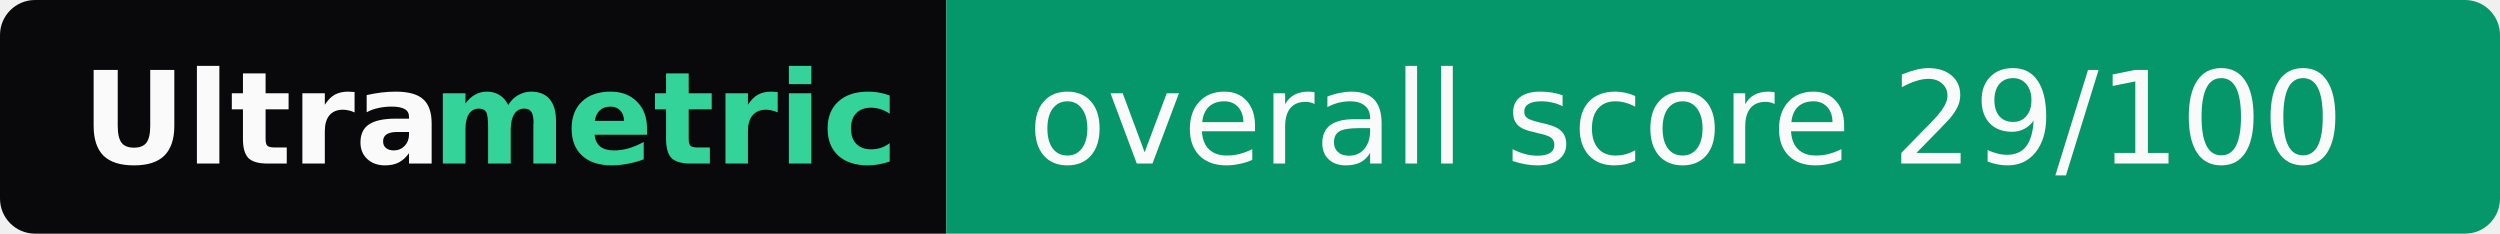
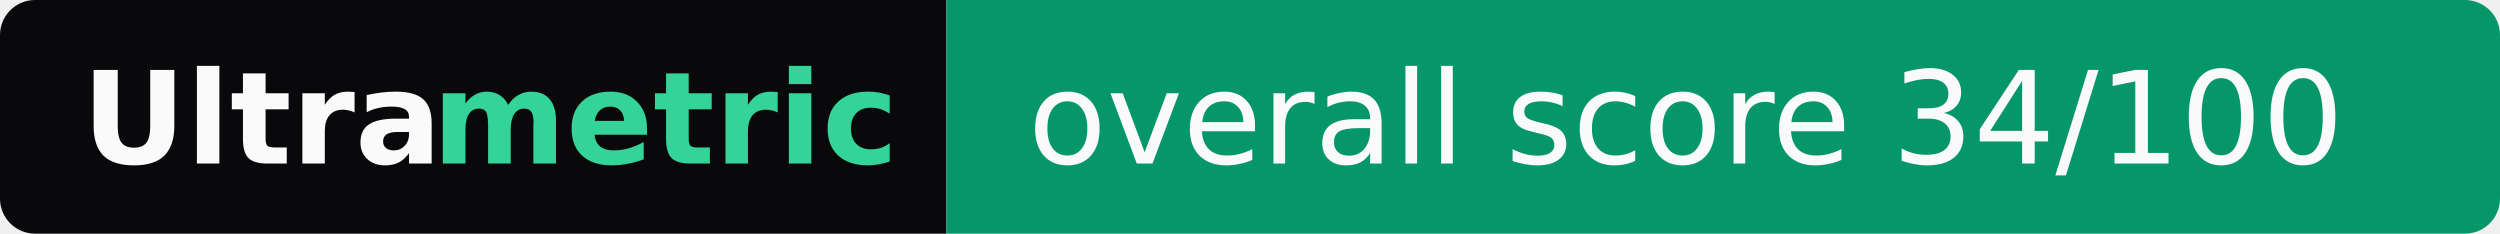
- <svg xmlns="http://www.w3.org/2000/svg" width="214" height="20" role="img" aria-label="Ultrametric: overall score 29/100">
+ <svg xmlns="http://www.w3.org/2000/svg" width="214" height="20" role="img" aria-label="Ultrametric: overall score 34/100">
  <clipPath id="r">
    <rect width="214" height="20" rx="3" fill="#fff" />
  </clipPath>
  <g clip-path="url(#r)">
    <rect width="81" height="20" fill="#09090b" />
    <rect x="81" width="133" height="20" fill="#059669" />
  </g>
  <g font-family="Verdana,Geneva,DejaVu Sans,sans-serif" font-size="11">
    <text x="7" y="14" textLength="30" font-weight="bold" fill="#fafafa">Ultra</text>
    <text x="37" y="14" textLength="37" font-weight="bold" fill="#34d399">metric</text>
-     <text x="88" y="14" textLength="119" fill="#fafafa">overall score 29/100</text>
+     <text x="88" y="14" textLength="119" fill="#fafafa">overall score 34/100</text>
  </g>
</svg>
